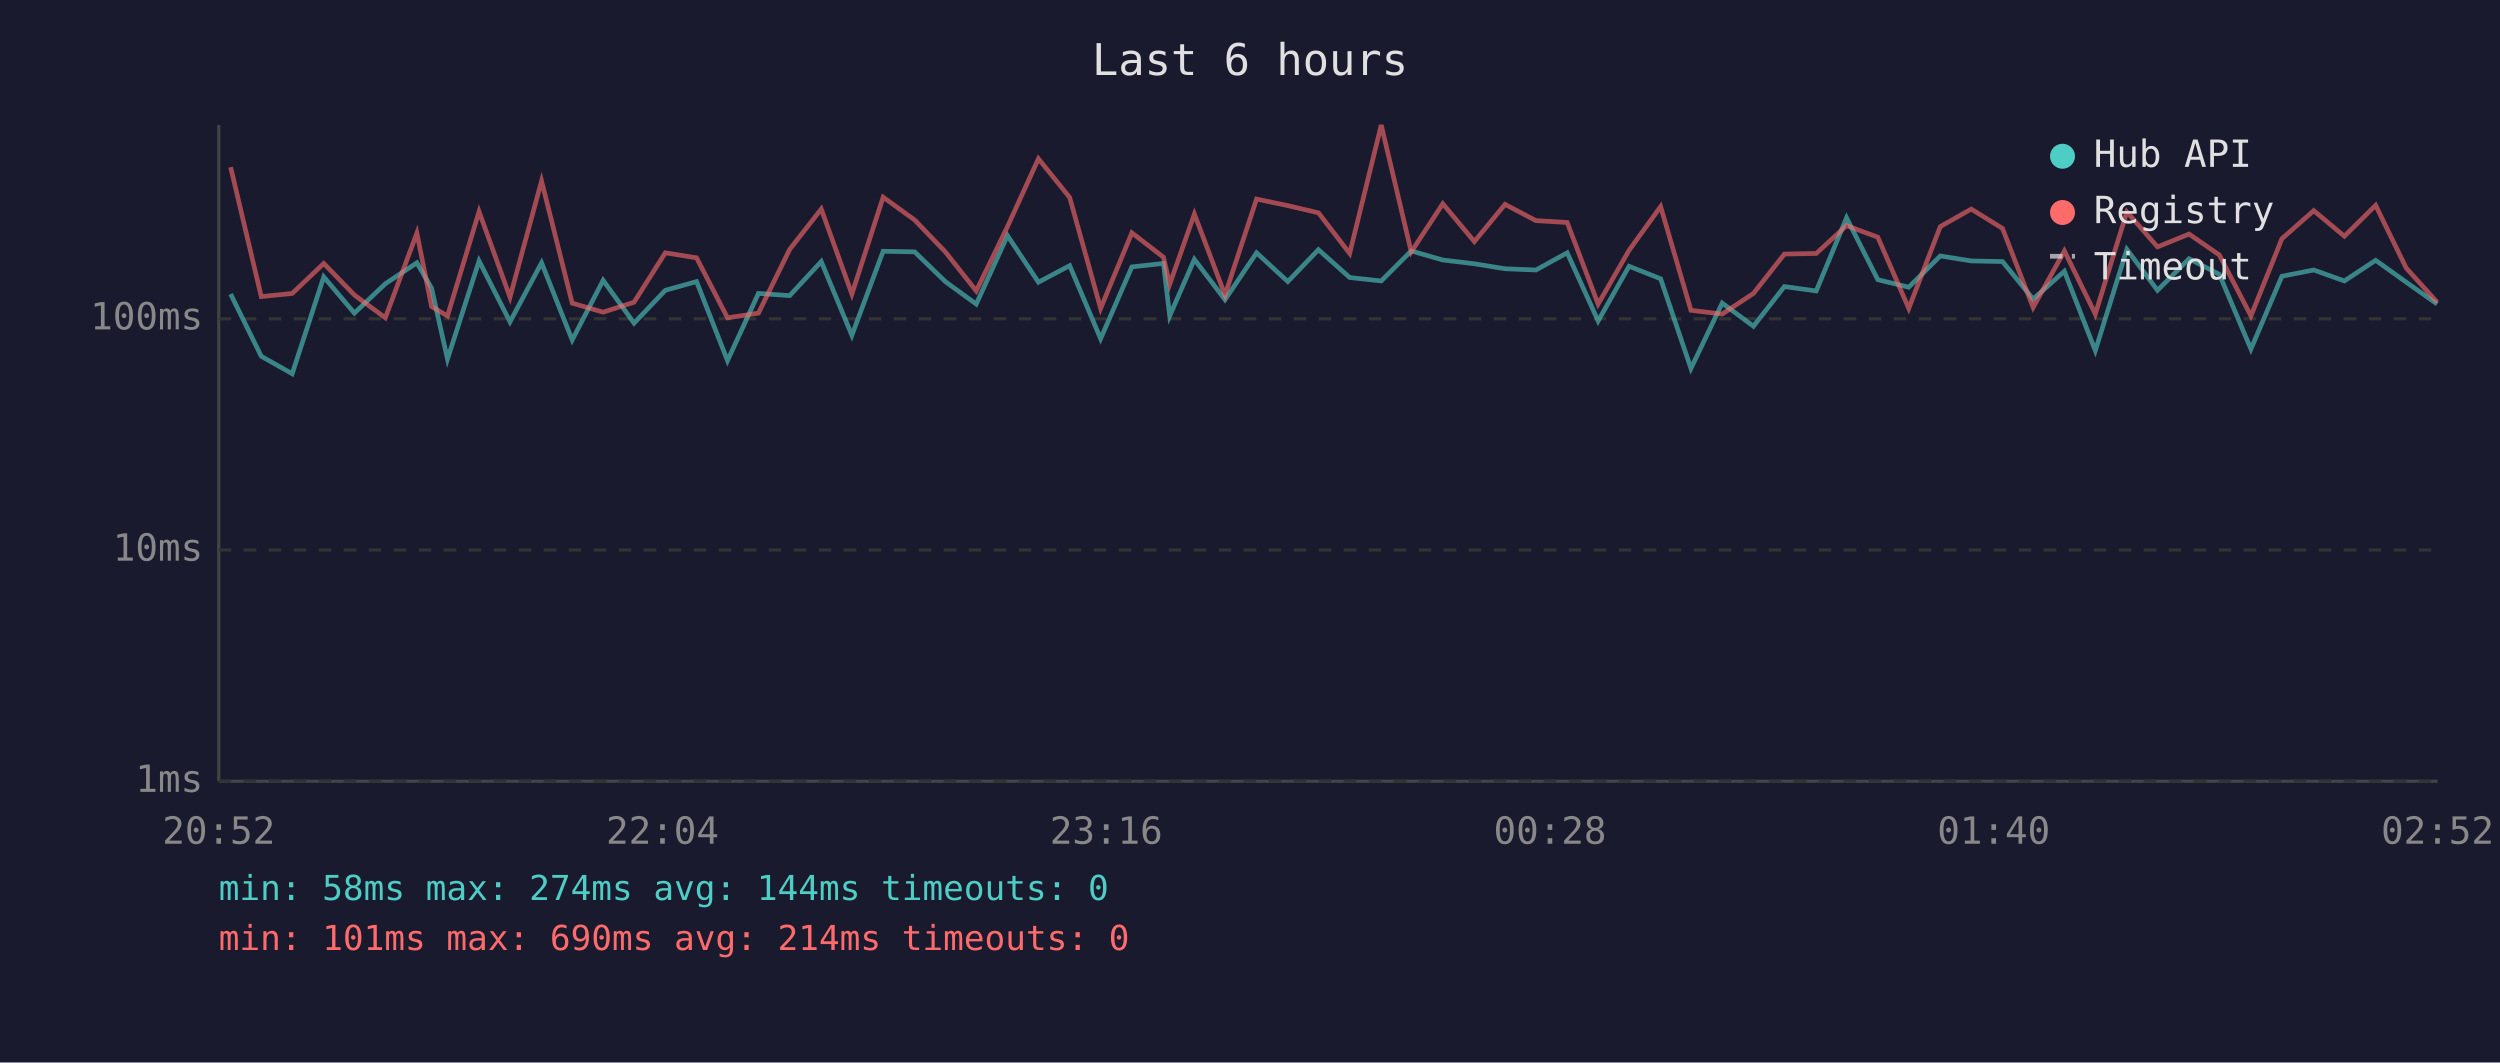
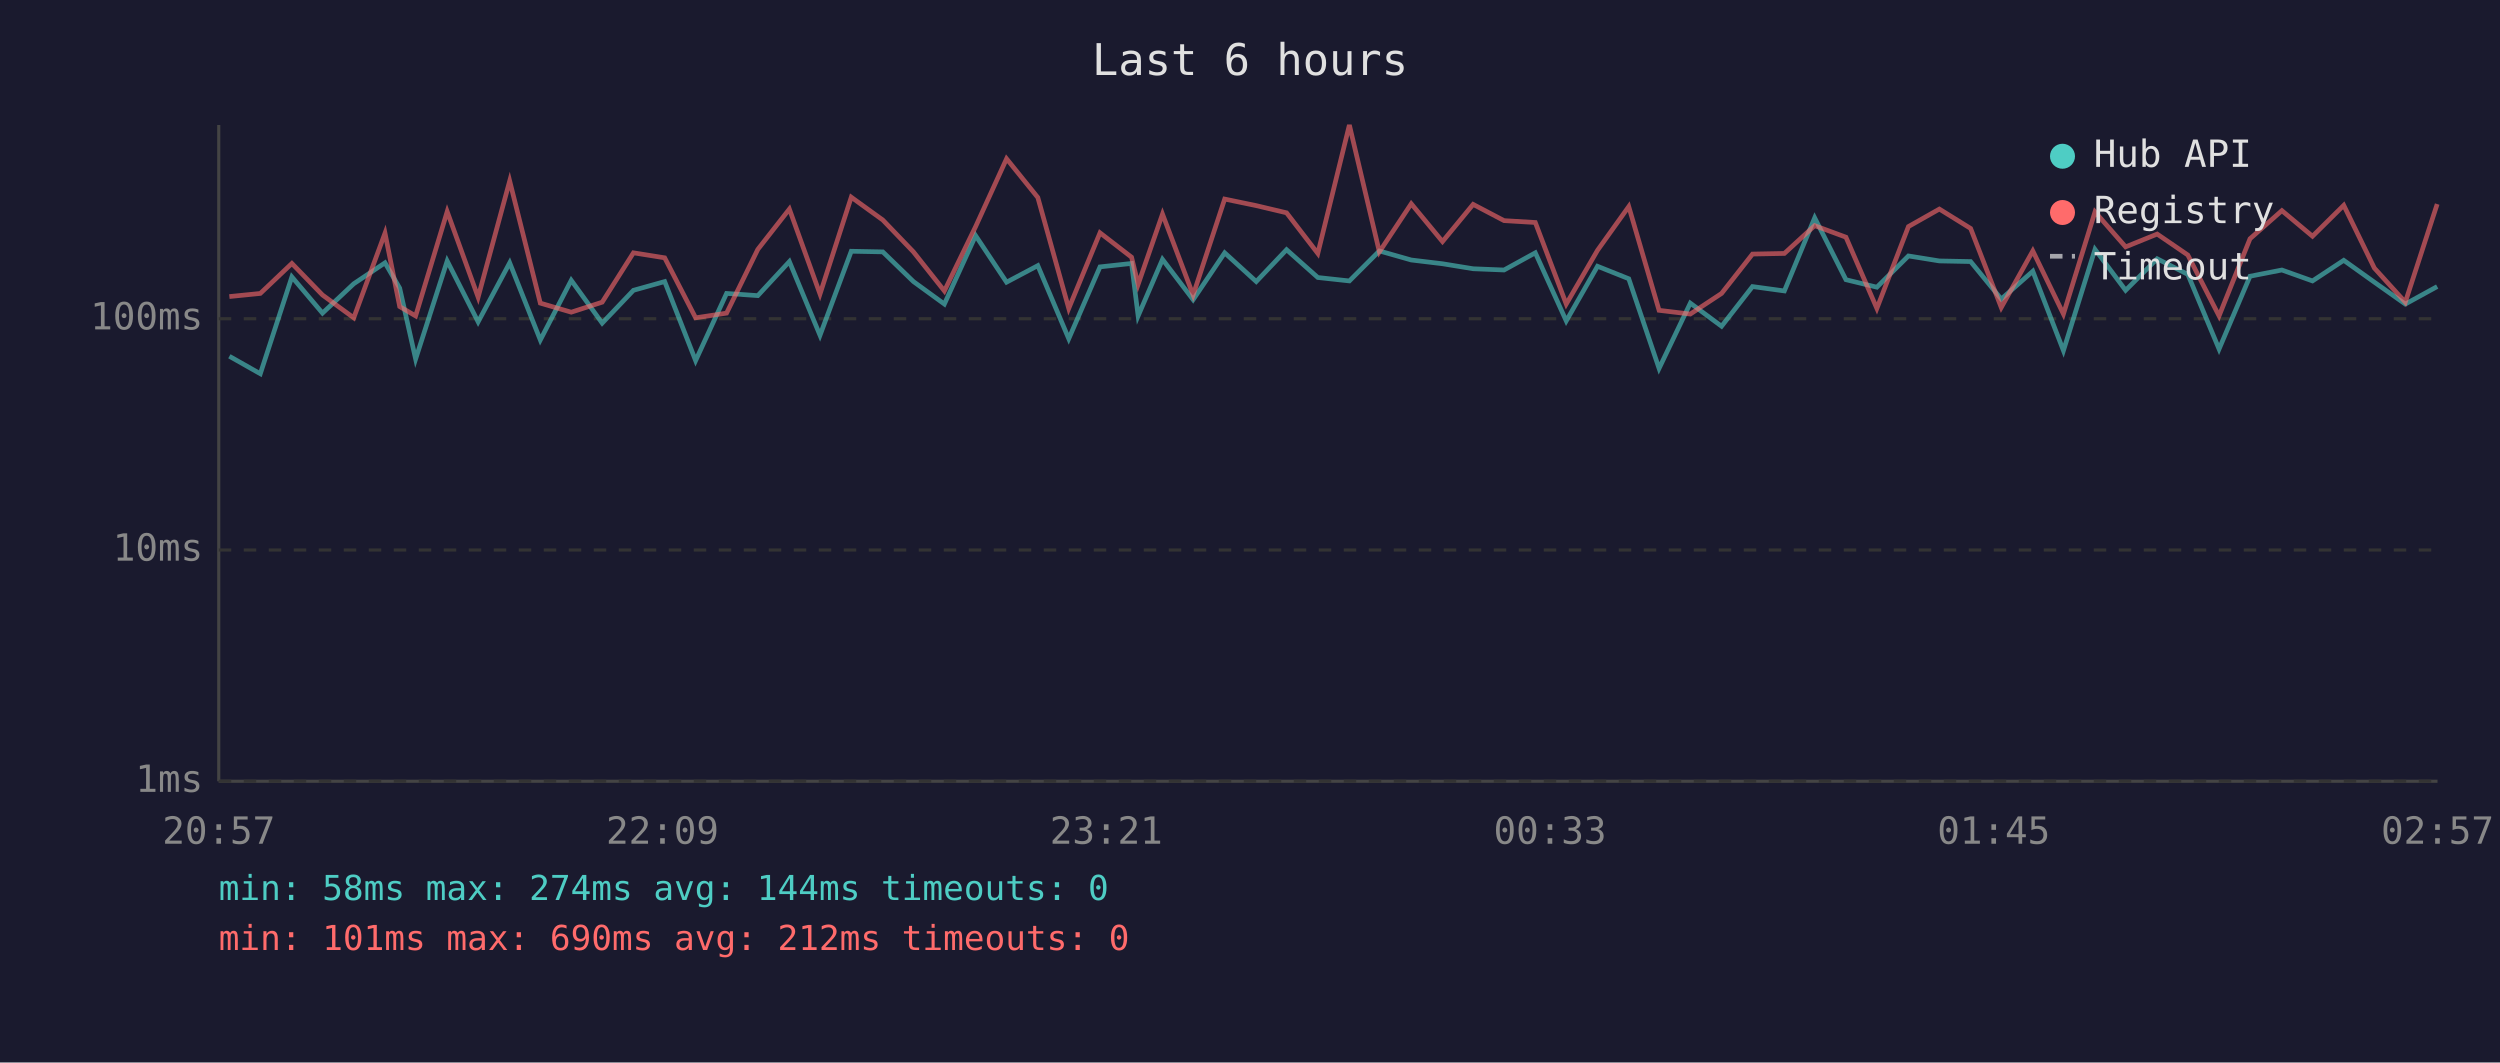
<svg xmlns="http://www.w3.org/2000/svg" viewBox="0 0 800 340" font-family="monospace" font-size="12">
  <rect width="800" height="340" fill="#1a1a2e" />
  <text x="400" y="24" fill="#e0e0e0" font-size="14" text-anchor="middle">Last 6 hours</text>
  <line x1="70" y1="40" x2="70" y2="250" stroke="#444" stroke-width="1" />
  <line x1="70" y1="250" x2="780" y2="250" stroke="#444" stroke-width="1" />
  <line x1="70" y1="250" x2="780" y2="250" stroke="#333" stroke-width="1" stroke-dasharray="4" />
  <text x="65" y="250" fill="#888" text-anchor="end" dominant-baseline="middle">1ms</text>
  <line x1="70" y1="176" x2="780" y2="176" stroke="#333" stroke-width="1" stroke-dasharray="4" />
  <text x="65" y="176" fill="#888" text-anchor="end" dominant-baseline="middle">10ms</text>
  <line x1="70" y1="102" x2="780" y2="102" stroke="#333" stroke-width="1" stroke-dasharray="4" />
  <text x="65" y="102" fill="#888" text-anchor="end" dominant-baseline="middle">100ms</text>
-   <text x="70" y="270" fill="#888" text-anchor="middle">20:52</text>
-   <text x="212" y="270" fill="#888" text-anchor="middle">22:04</text>
-   <text x="354" y="270" fill="#888" text-anchor="middle">23:16</text>
-   <text x="496" y="270" fill="#888" text-anchor="middle">00:28</text>
-   <text x="638" y="270" fill="#888" text-anchor="middle">01:40</text>
-   <text x="780" y="270" fill="#888" text-anchor="middle">02:52</text>
-   <polyline points="73.8,94.1 83.6,114.0 93.5,119.6 103.6,88.6 113.4,100.2 123.3,90.8 133.4,84.1 138.1,92.2 143.2,114.9 153.3,83.5 163.2,103.0 173.3,84.1 183.1,108.8 193.0,89.7 202.9,103.4 212.9,92.9 222.9,90.1 232.8,115.4 242.7,93.9 252.7,94.6 262.8,83.7 272.6,107.3 282.6,80.4 292.7,80.6 302.5,90.1 312.4,97.3 322.4,75.4 332.3,90.3 342.3,85.0 352.2,108.4 362.2,85.4 372.3,84.3 374.3,101.1 382.2,83.0 392.0,95.9 402.1,80.9 412.1,90.1 421.9,79.9 431.9,88.8 442.0,89.9 451.6,80.3 461.7,83.2 471.8,84.4 481.6,86.0 491.5,86.4 501.5,80.9 511.4,102.7 521.3,85.2 531.4,89.2 541.1,117.9 551.1,97.0 561.1,104.4 571.0,91.7 581.2,93.1 590.9,69.7 600.9,89.5 610.8,91.9 620.9,81.9 630.8,83.5 640.8,83.7 650.6,95.7 660.6,86.8 670.5,112.2 680.6,79.8 690.4,92.9 700.5,82.8 710.2,87.8 720.3,111.7 730.2,88.4 740.4,86.4 750.2,89.9 760.2,83.3 770.0,90.3 779.9,97.3" fill="none" stroke="#4ecdc4" stroke-width="1.5" opacity="0.6" />
-   <polyline points="73.8,53.5 83.6,94.9 93.5,93.9 103.6,84.3 113.4,94.4 123.3,101.7 133.4,74.6 138.1,98.1 143.2,101.1 153.3,67.7 163.2,95.1 173.3,57.9 183.1,97.0 193.0,99.9 202.9,96.7 212.9,80.9 222.9,82.5 232.8,101.7 242.7,100.2 252.7,79.8 262.8,66.9 272.6,94.1 282.6,63.1 292.7,70.4 302.5,80.6 312.4,93.1 322.4,72.5 332.3,50.8 342.3,63.2 352.2,98.7 362.2,74.5 372.3,82.3 374.3,91.0 382.2,68.5 392.0,94.4 402.1,63.7 412.1,65.8 421.9,68.1 431.9,81.1 442.0,40.0 451.6,80.6 461.7,65.2 471.8,77.3 481.6,65.4 491.5,70.6 501.5,71.2 511.4,97.3 521.3,80.1 531.4,66.1 541.1,99.3 551.1,100.5 561.1,93.9 571.0,81.3 581.2,81.1 590.9,72.2 600.9,75.9 610.8,98.7 620.9,72.5 630.8,66.9 640.8,73.1 650.6,98.4 660.6,80.3 670.5,100.5 680.6,67.8 690.4,79.0 700.5,74.9 710.2,81.6 720.3,101.1 730.2,76.4 740.4,67.4 750.2,75.6 760.2,65.7 770.0,85.8 779.9,96.7" fill="none" stroke="#ff6b6b" stroke-width="1.5" opacity="0.6" />
+   <text x="70" y="270" fill="#888" text-anchor="middle">20:57</text>
+   <text x="212" y="270" fill="#888" text-anchor="middle">22:09</text>
+   <text x="354" y="270" fill="#888" text-anchor="middle">23:21</text>
+   <text x="496" y="270" fill="#888" text-anchor="middle">00:33</text>
+   <text x="638" y="270" fill="#888" text-anchor="middle">01:45</text>
+   <text x="780" y="270" fill="#888" text-anchor="middle">02:57</text>
+   <polyline points="73.4,114.0 83.3,119.6 93.4,88.6 103.2,100.2 113.2,90.8 123.2,84.1 127.9,92.2 133.0,114.9 143.1,83.5 153.0,103.0 163.1,84.1 172.9,108.8 182.8,89.7 192.7,103.4 202.7,92.9 212.7,90.1 222.6,115.4 232.5,93.9 242.5,94.6 252.6,83.7 262.4,107.3 272.4,80.4 282.5,80.6 292.3,90.1 302.2,97.3 312.2,75.4 322.1,90.3 332.1,85.0 342.0,108.4 352.0,85.4 362.1,84.3 364.2,101.1 372.0,83.0 381.8,95.9 391.9,80.9 402.0,90.1 411.7,79.9 421.7,88.8 431.8,89.9 441.4,80.3 451.6,83.2 461.6,84.4 471.4,86.0 481.3,86.4 491.3,80.9 501.2,102.7 511.2,85.2 521.2,89.2 530.9,117.9 540.9,97.0 550.9,104.4 560.8,91.7 571.0,93.1 580.7,69.7 590.7,89.5 600.6,91.9 610.7,81.9 620.6,83.5 630.6,83.7 640.4,95.7 650.5,86.8 660.3,112.2 670.4,79.8 680.2,92.9 690.3,82.8 700.1,87.8 710.1,111.7 720.0,88.4 730.2,86.4 740.0,89.9 750.0,83.3 759.8,90.3 769.7,97.3 779.9,91.7" fill="none" stroke="#4ecdc4" stroke-width="1.5" opacity="0.6" />
+   <polyline points="73.4,94.9 83.3,93.9 93.4,84.3 103.2,94.4 113.2,101.7 123.2,74.6 127.9,98.1 133.0,101.1 143.1,67.7 153.0,95.1 163.1,57.9 172.9,97.0 182.8,99.9 192.7,96.7 202.7,80.9 212.7,82.5 222.6,101.7 232.5,100.2 242.5,79.8 252.6,66.9 262.4,94.1 272.4,63.1 282.5,70.4 292.3,80.6 302.2,93.1 312.2,72.5 322.1,50.8 332.1,63.2 342.0,98.7 352.0,74.5 362.1,82.3 364.2,91.0 372.0,68.5 381.8,94.4 391.9,63.7 402.0,65.8 411.7,68.1 421.7,81.1 431.8,40.0 441.4,80.6 451.6,65.2 461.6,77.3 471.4,65.4 481.3,70.6 491.3,71.2 501.2,97.3 511.2,80.1 521.2,66.1 530.9,99.3 540.9,100.5 550.9,93.9 560.8,81.3 571.0,81.1 580.7,72.2 590.7,75.9 600.6,98.7 610.7,72.5 620.6,66.9 630.6,73.1 640.4,98.4 650.5,80.3 660.3,100.5 670.4,67.8 680.2,79.0 690.3,74.9 700.1,81.6 710.1,101.1 720.0,76.4 730.2,67.4 740.0,75.6 750.0,65.7 759.8,85.8 769.7,96.7 779.9,65.3" fill="none" stroke="#ff6b6b" stroke-width="1.5" opacity="0.6" />
  <circle cx="660" cy="50" r="4" fill="#4ecdc4" />
  <text x="670" y="50" fill="#e0e0e0" dominant-baseline="middle">Hub API</text>
  <circle cx="660" cy="68" r="4" fill="#ff6b6b" />
  <text x="670" y="68" fill="#e0e0e0" dominant-baseline="middle">Registry</text>
  <line x1="656" y1="82" x2="664" y2="82" stroke="#e0e0e0" stroke-width="1.5" stroke-dasharray="4,3" opacity="0.7" />
  <text x="670" y="86" fill="#e0e0e0" dominant-baseline="middle">Timeout</text>
  <text x="70" y="288" fill="#4ecdc4" font-size="11">min: 58ms  max: 274ms  avg: 144ms  timeouts: 0</text>
-   <text x="70" y="304" fill="#ff6b6b" font-size="11">min: 101ms  max: 690ms  avg: 214ms  timeouts: 0</text>
+   <text x="70" y="304" fill="#ff6b6b" font-size="11">min: 101ms  max: 690ms  avg: 212ms  timeouts: 0</text>
</svg>
